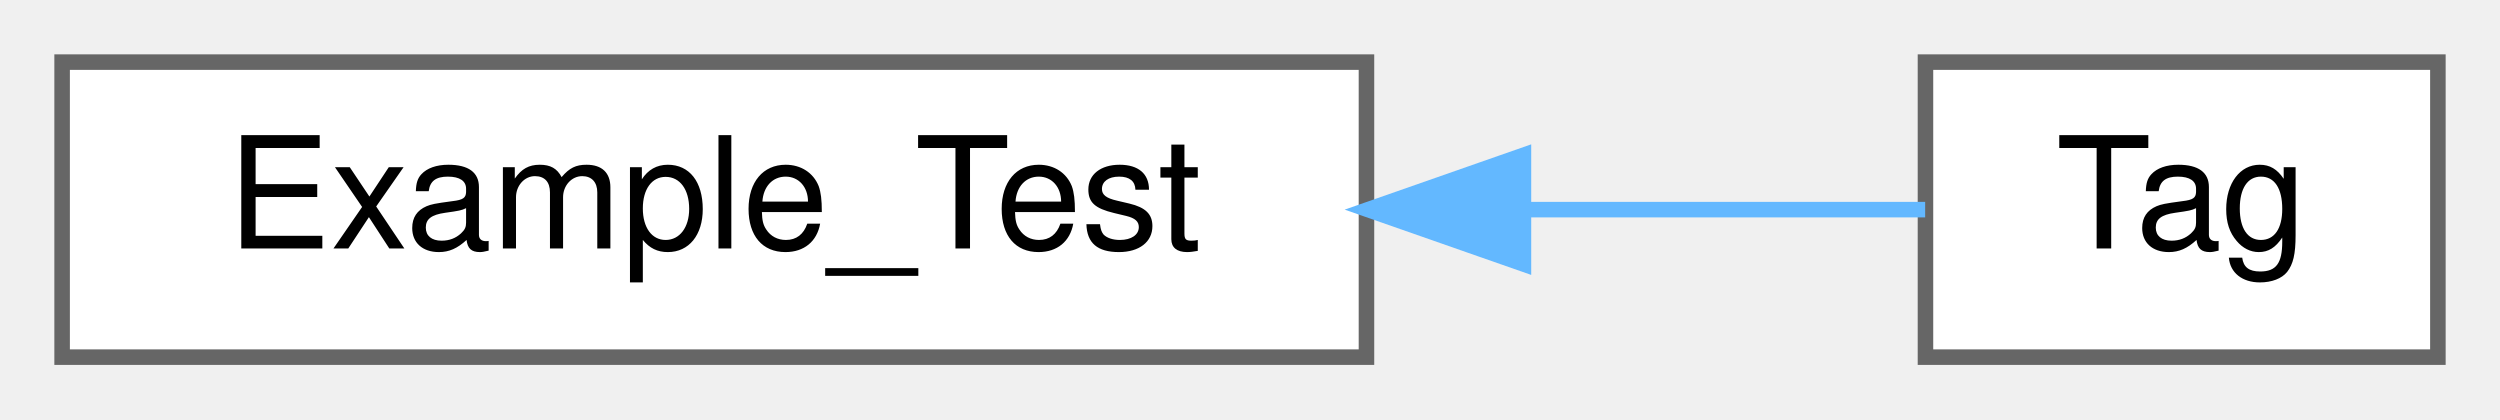
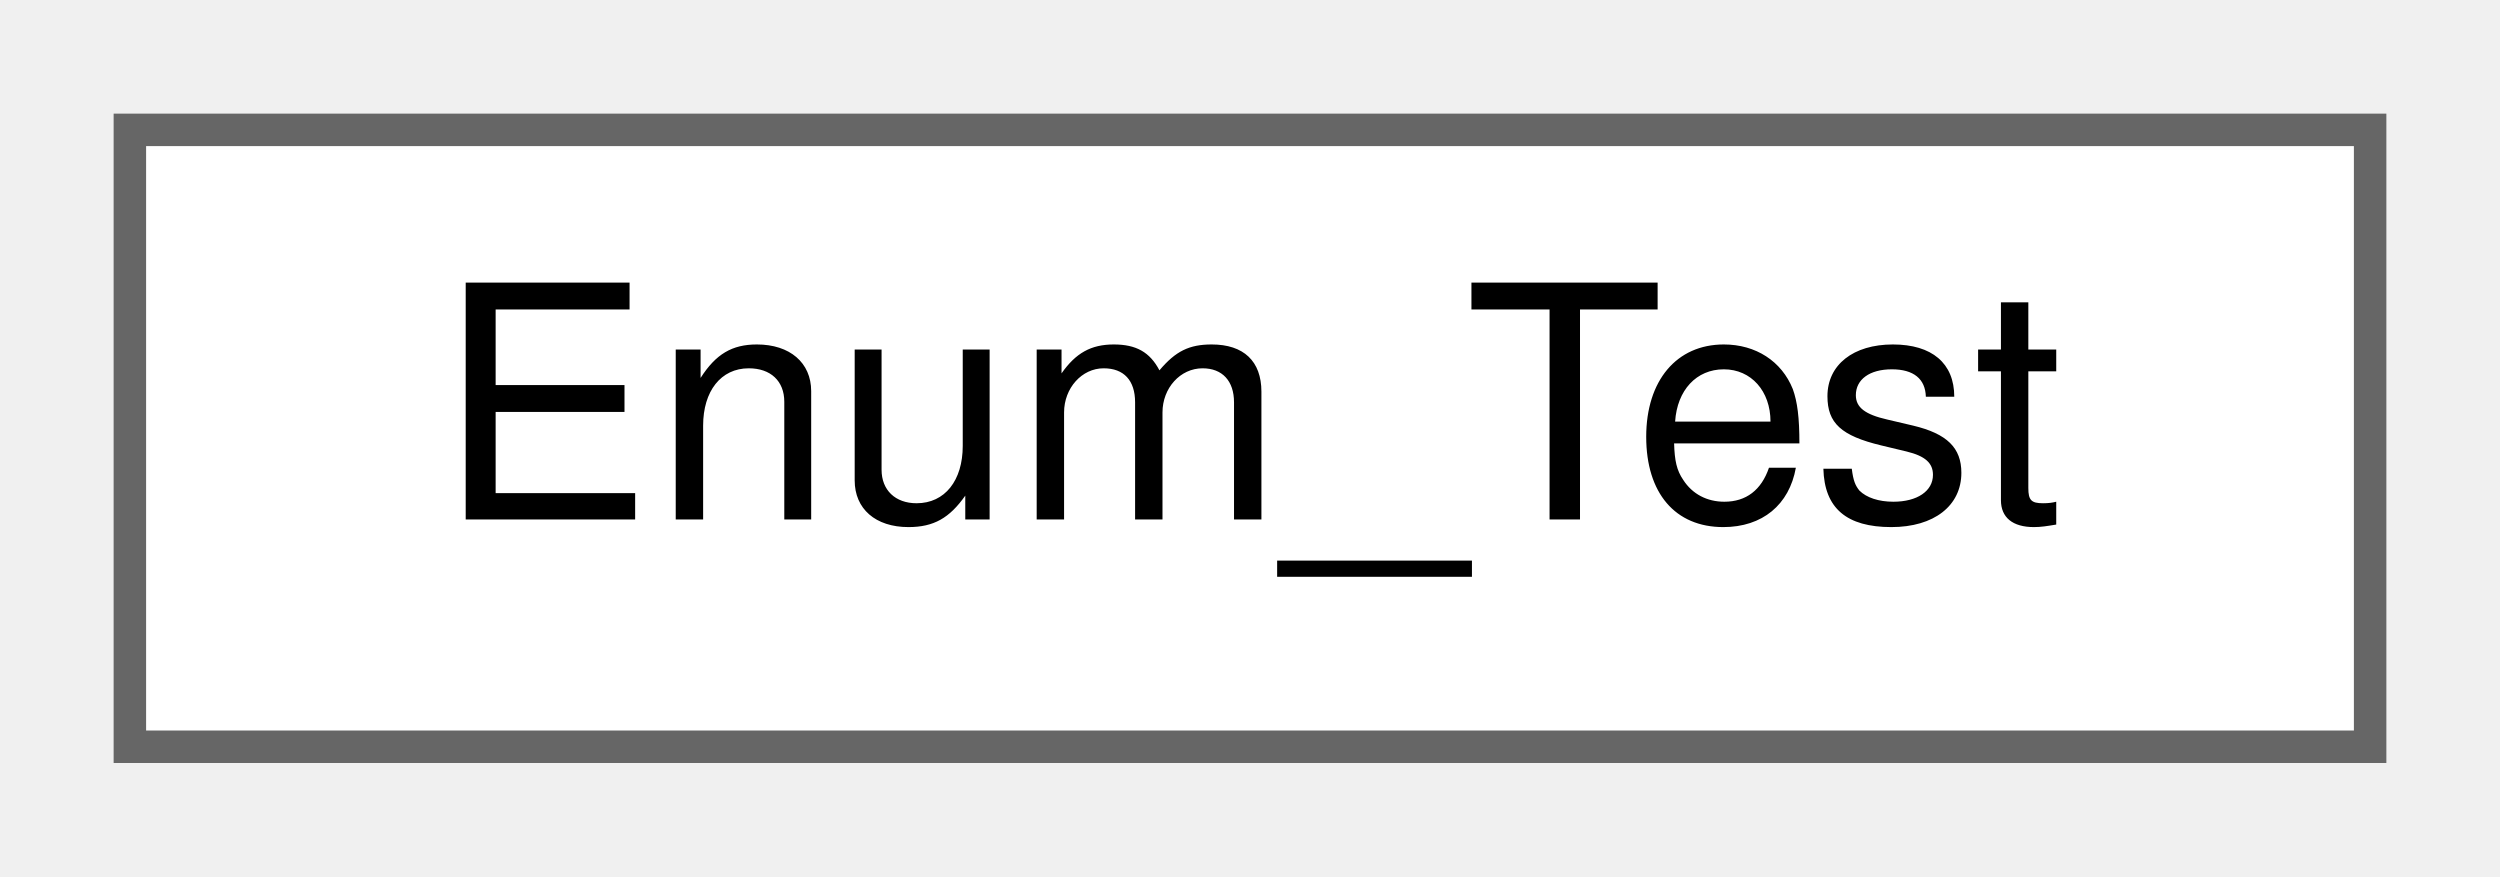
- <svg xmlns="http://www.w3.org/2000/svg" xmlns:xlink="http://www.w3.org/1999/xlink" width="161pt" height="27pt" viewBox="0.00 0.00 161.00 27.00">
+ <svg xmlns="http://www.w3.org/2000/svg" xmlns:xlink="http://www.w3.org/1999/xlink" width="77pt" height="27pt" viewBox="0.00 0.00 77.00 27.00">
  <g id="graph0" class="graph" transform="scale(1 1) rotate(0) translate(4 23)">
    <g id="node1" class="node">
      <g id="a_node1">
-         <a xlink:href="classExample__Test.html" target="_top" xlink:title="A Example_Test class.">
-           <polygon fill="white" stroke="#666666" points="84,-19 0,-19 0,0 84,0 84,-19" />
-           <text text-anchor="middle" x="42" y="-7" font-family="Helvetica,sans-Serif" font-size="10.00">Example_Test</text>
+         <a xlink:href="classEnum__Test.html" target="_top" xlink:title=" ">
+           <polygon fill="white" stroke="#666666" points="69,-19 0,-19 0,0 69,0 69,-19" />
+           <text text-anchor="middle" x="34.5" y="-7" font-family="Helvetica,sans-Serif" font-size="10.00">Enum_Test</text>
        </a>
      </g>
    </g>
-     <g id="node2" class="node">
-       <g id="a_node2">
-         <a xlink:href="classTag.html" target="_top" xlink:title=" ">
-           <polygon fill="white" stroke="#666666" points="153,-19 120,-19 120,0 153,0 153,-19" />
-           <text text-anchor="middle" x="136.5" y="-7" font-family="Helvetica,sans-Serif" font-size="10.00">Tag</text>
-         </a>
-       </g>
-     </g>
-     <g id="edge1" class="edge">
-       <path fill="none" stroke="#63b8ff" d="M94.3,-9.5C103.66,-9.5 112.73,-9.5 119.98,-9.5" />
-       <polygon fill="#63b8ff" stroke="#63b8ff" points="94.11,-6 84.11,-9.5 94.11,-13 94.11,-6" />
-     </g>
  </g>
</svg>
